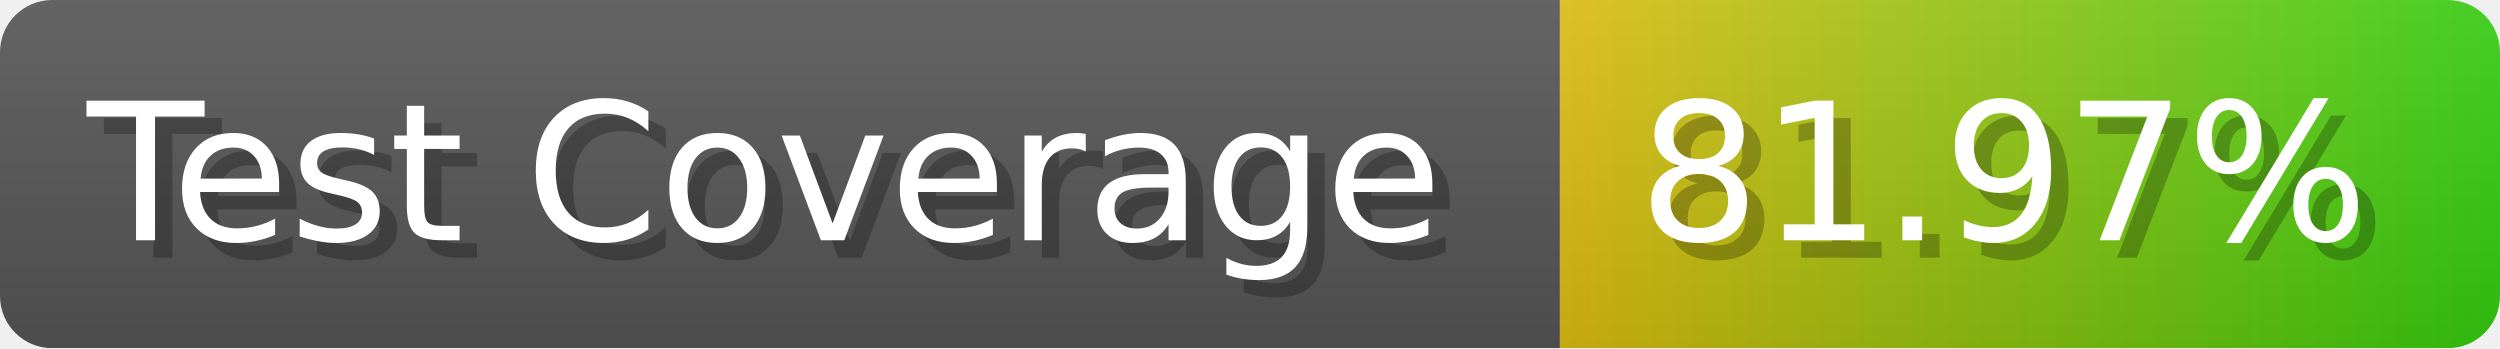
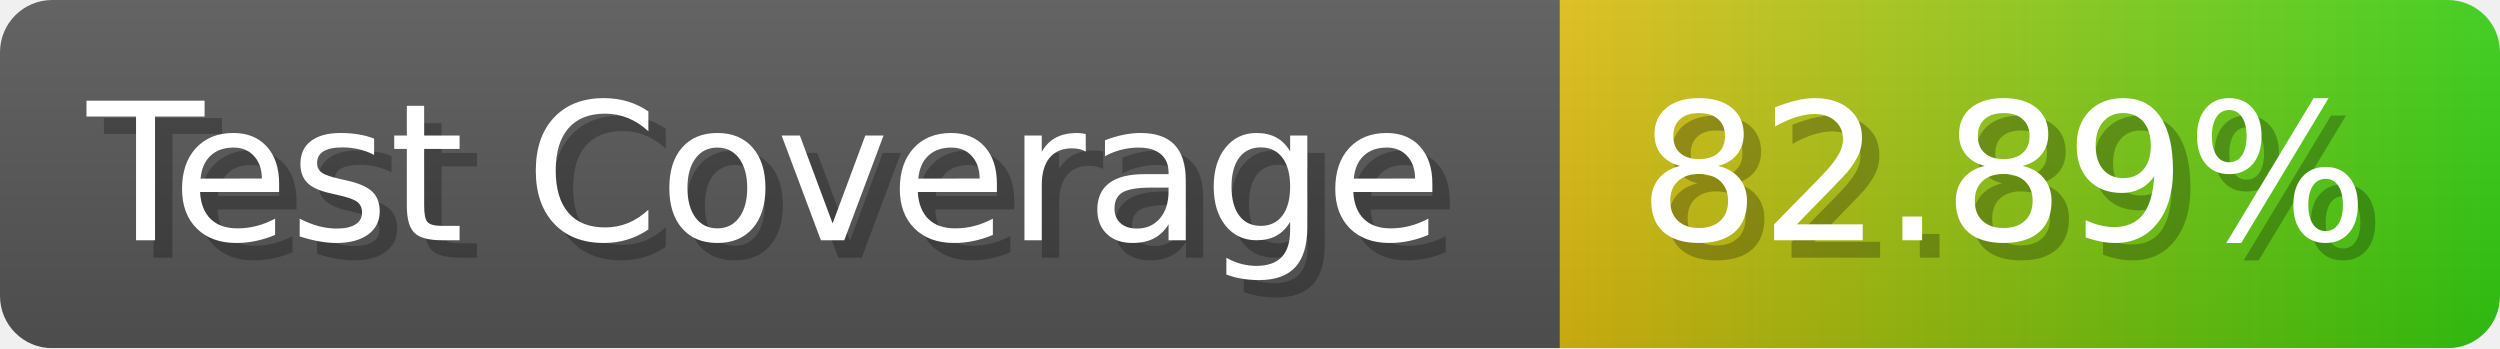
- <svg xmlns="http://www.w3.org/2000/svg" width="143.6" height="20" viewBox="0 0 1436 200" role="img" aria-label="Test Coverage: 81.97%">
+ <svg xmlns="http://www.w3.org/2000/svg" width="143.6" height="20" viewBox="0 0 1436 200" role="img" aria-label="Test Coverage: 82.89%">
  <linearGradient id="a" x2="0" y2="100%">
    <stop offset="0" stop-opacity=".1" stop-color="#EEE" />
    <stop offset="1" stop-opacity=".1" />
  </linearGradient>
  <mask id="m">
    <rect width="1436" height="200" rx="30" fill="#FFF" />
  </mask>
  <g mask="url(#m)">
    <rect width="896" height="200" fill="#555" />
    <rect width="540" height="200" fill="url(#x)" x="896" />
    <rect width="1436" height="200" fill="url(#a)" />
  </g>
  <g aria-hidden="true" fill="#fff" text-anchor="start" font-family="Verdana,DejaVu Sans,sans-serif" font-size="110">
    <text x="60" y="148" textLength="796" fill="#000" opacity="0.25">Test Coverage</text>
    <text x="50" y="138" textLength="796">Test Coverage</text>
-     <text x="951" y="148" textLength="440" fill="#000" opacity="0.25">81.97%</text>
-     <text x="941" y="138" textLength="440">81.97%</text>
+     <text x="951" y="148" textLength="440" fill="#000" opacity="0.25">82.89%</text>
+     <text x="941" y="138" textLength="440">82.89%</text>
  </g>
  <linearGradient id="x" x1="0%" y1="0%" x2="100%" y2="0%">
    <stop offset="0%" style="stop-color:#DB1" />
    <stop offset="100%" style="stop-color:#3C1" />
  </linearGradient>
</svg>
